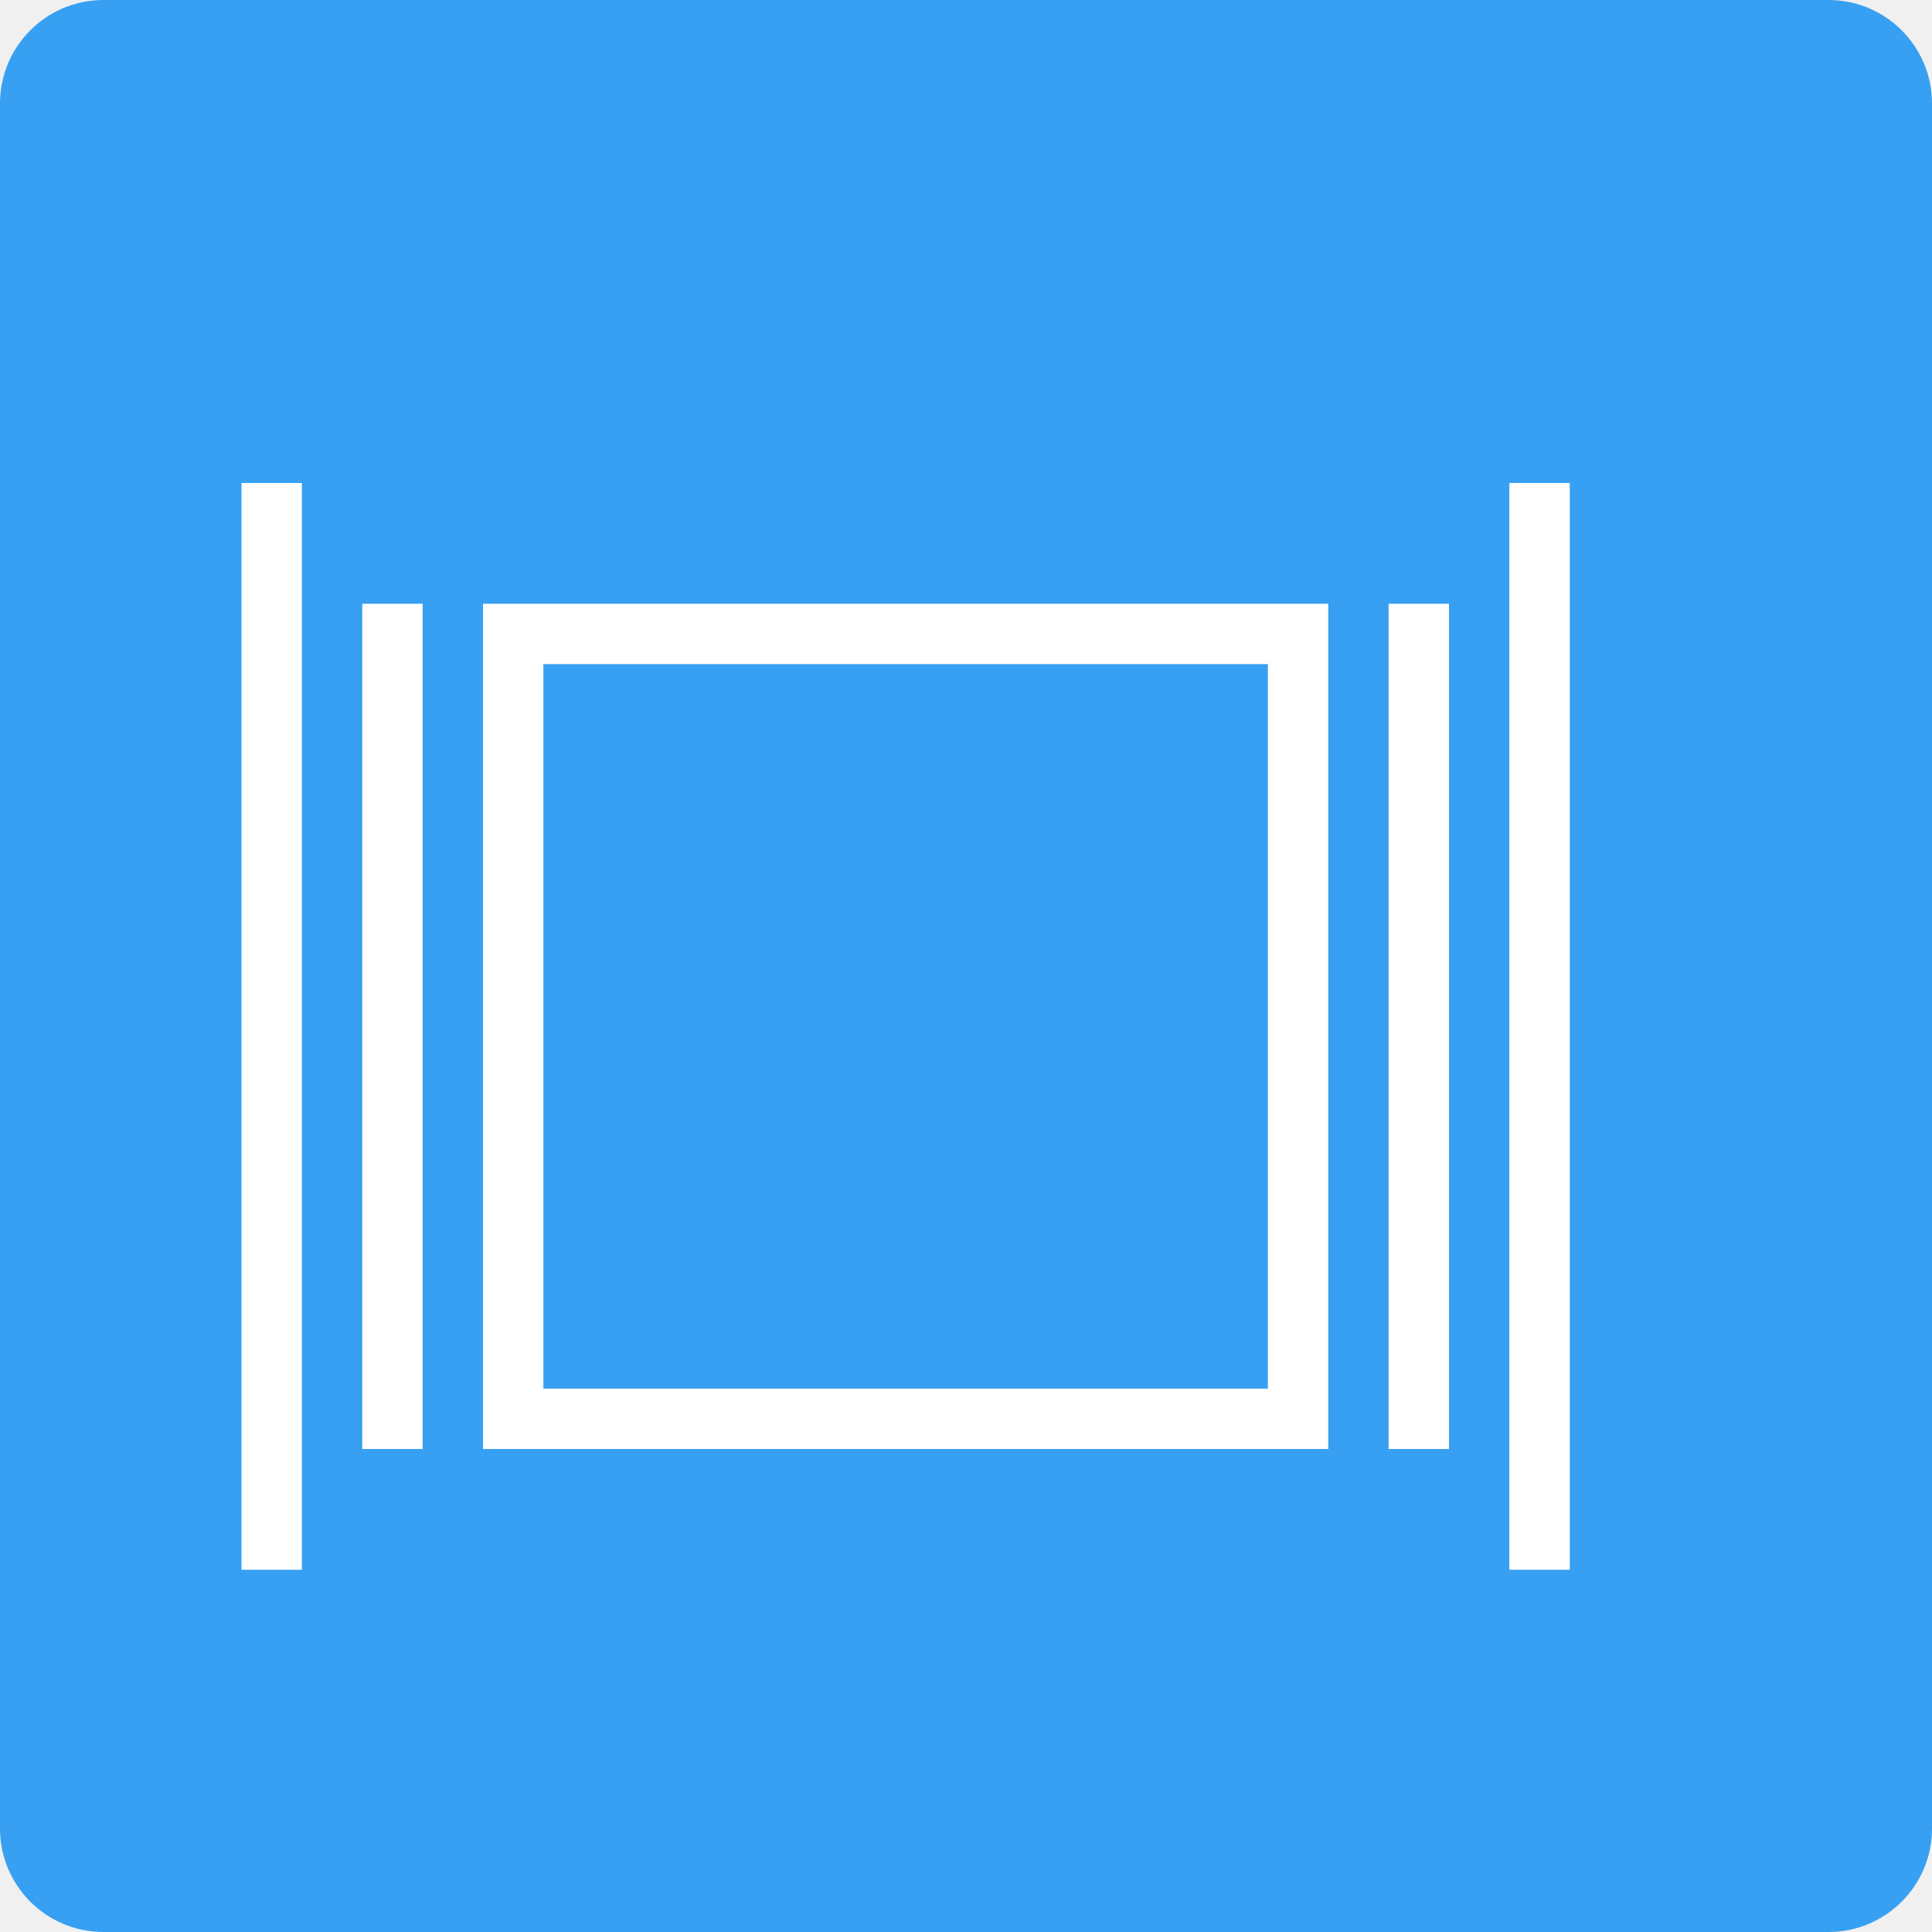
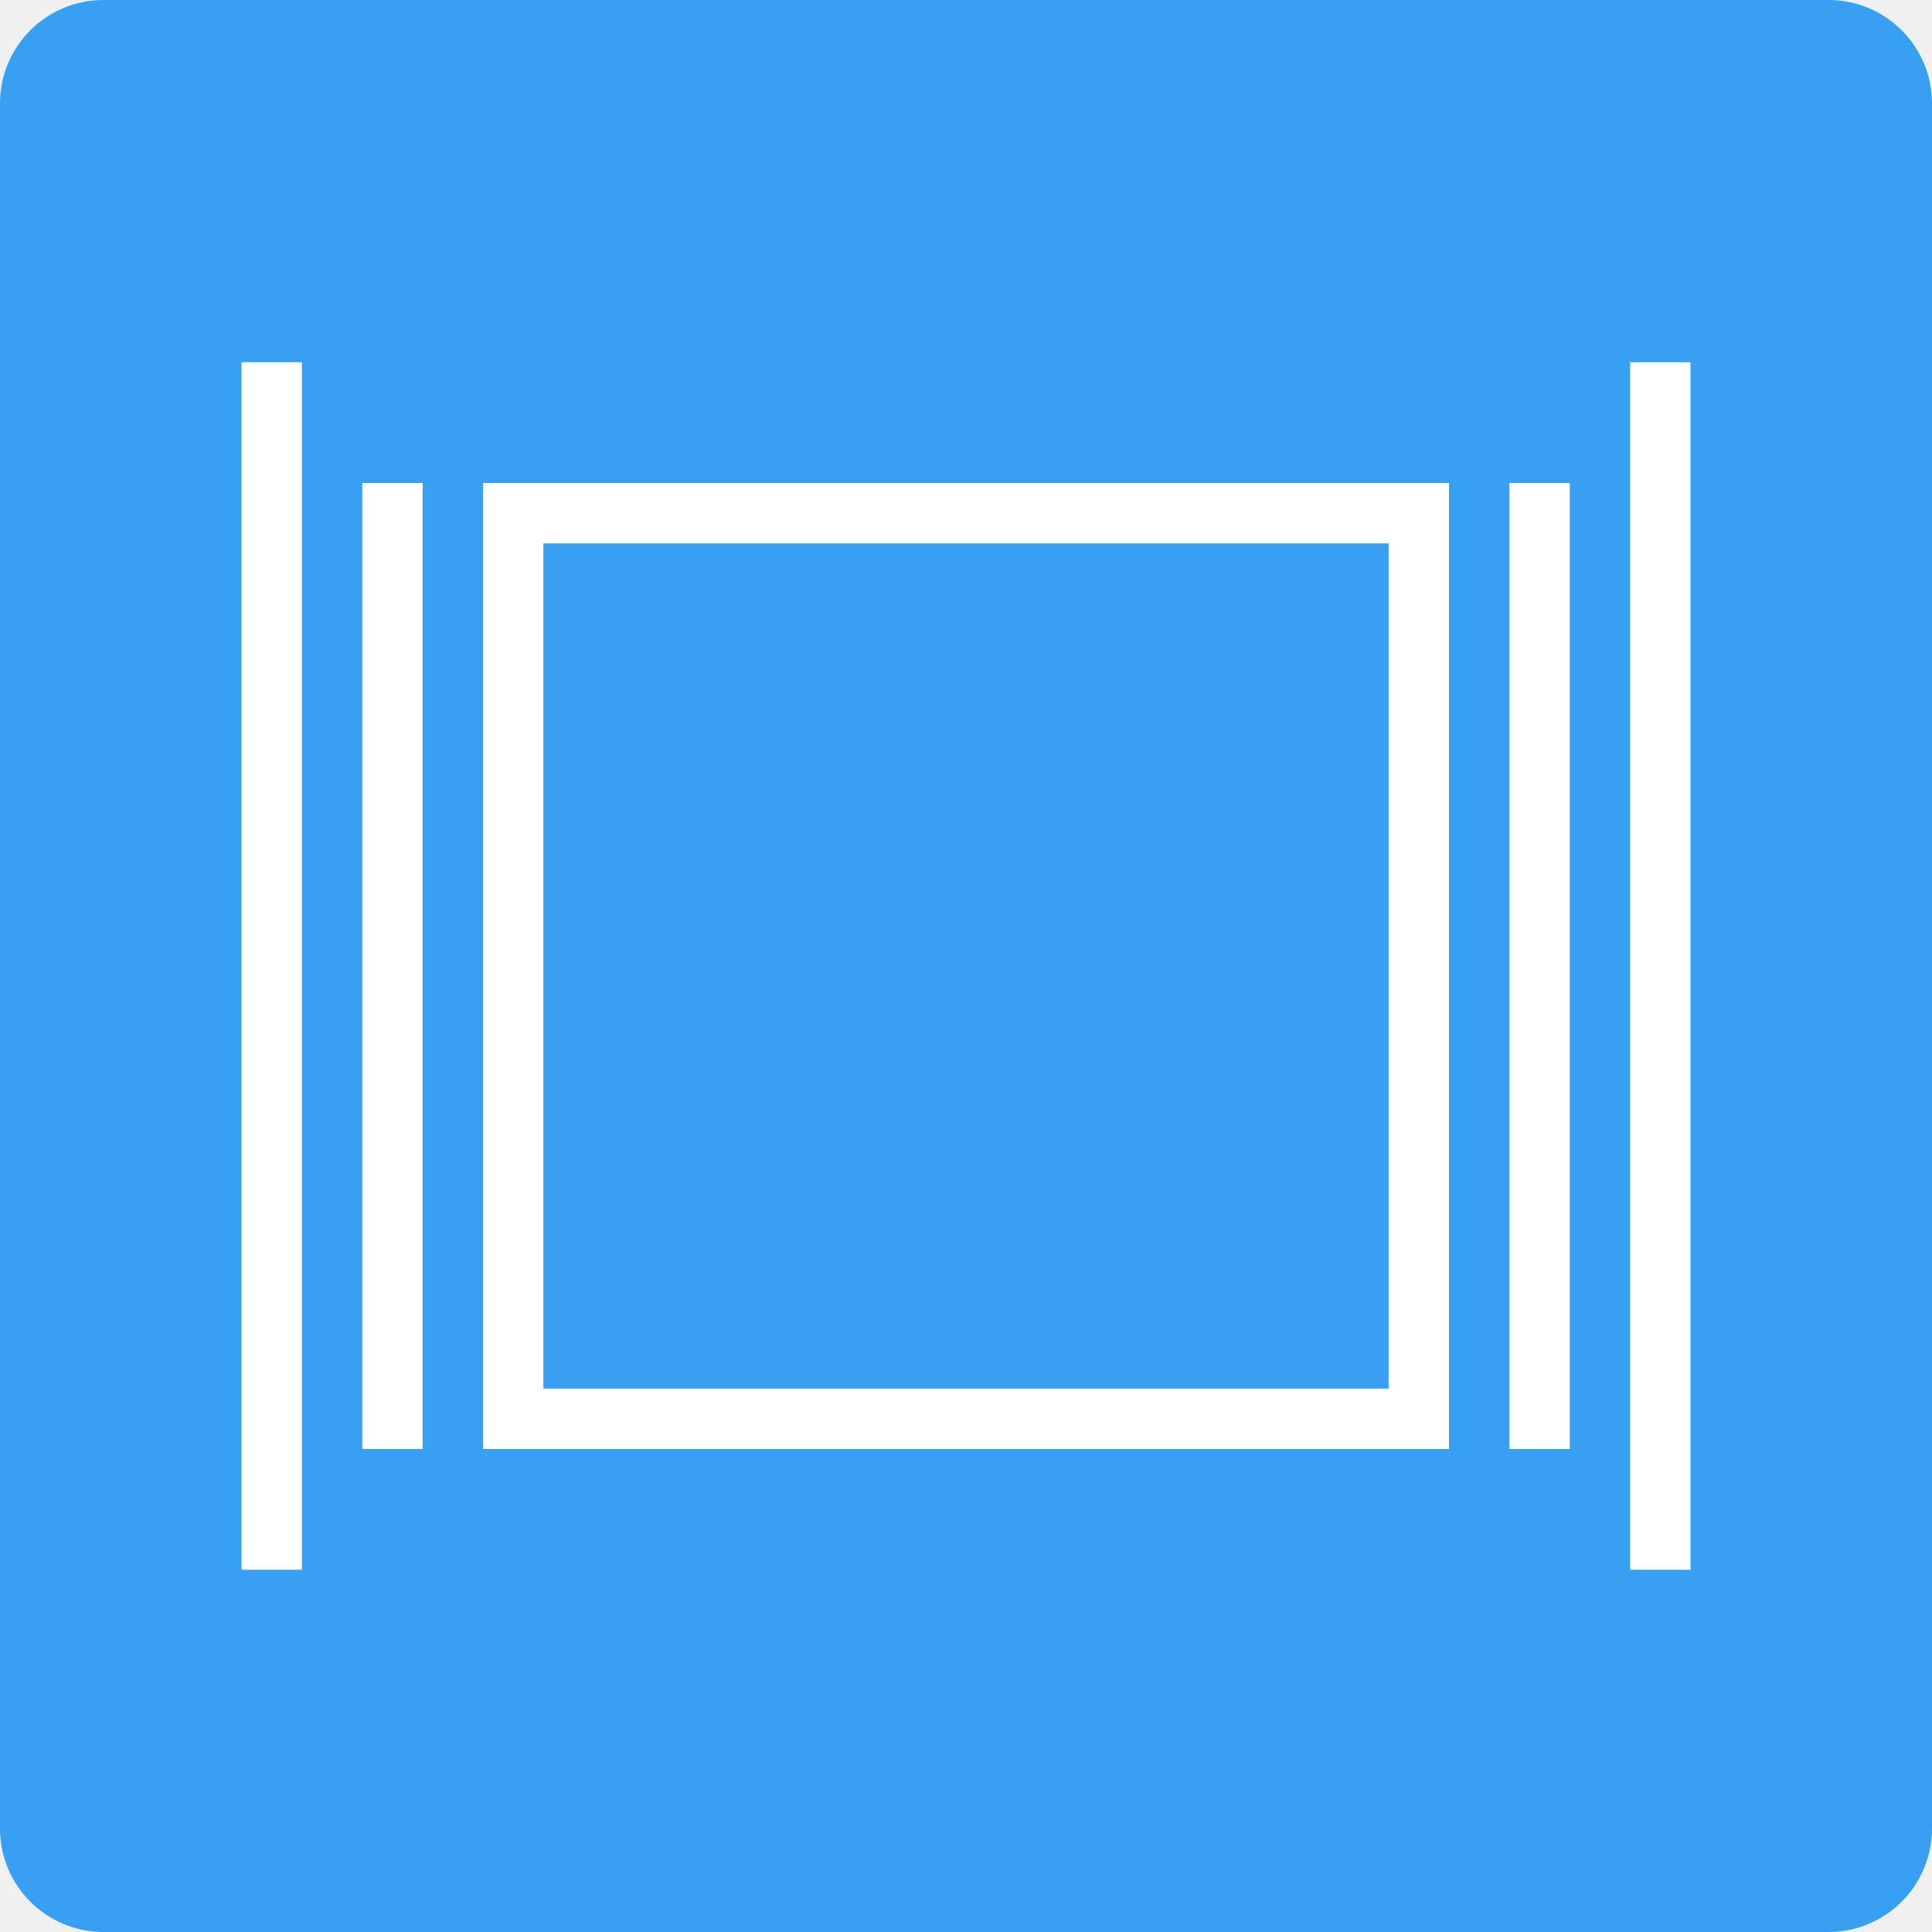
<svg xmlns="http://www.w3.org/2000/svg" height="16" width="16" version="1">
  <rect ry=".857" rx=".857" transform="matrix(0,-1,-1,0,0,0)" height="16" width="16" y="-16" x="-16" fill="#37a0f2" />
-   <path d="m2 4v9h0.5v-9h-0.5zm10.5 0v9h0.5v-9h-0.5zm-9.5 1v7h0.5v-7h-0.5zm1 0v7h7v-7h-7zm7.5 0v7h0.5v-7h-0.5zm-7 0.5h6v6h-6v-6z" fill="#fff" />
+   <path d="M 2,3 V 13 H 2.5 V 3 Z M 13.5,3 V 13 H 14 V 3 Z M 3,4 v 8 H 3.5 V 4 Z m 1,0 v 8 h 8 V 4 Z m 8.5,0 v 8 H 13 V 4 Z m -8,0.5 h 7 v 7 h -7 z" style="fill:#ffffff" />
</svg>
